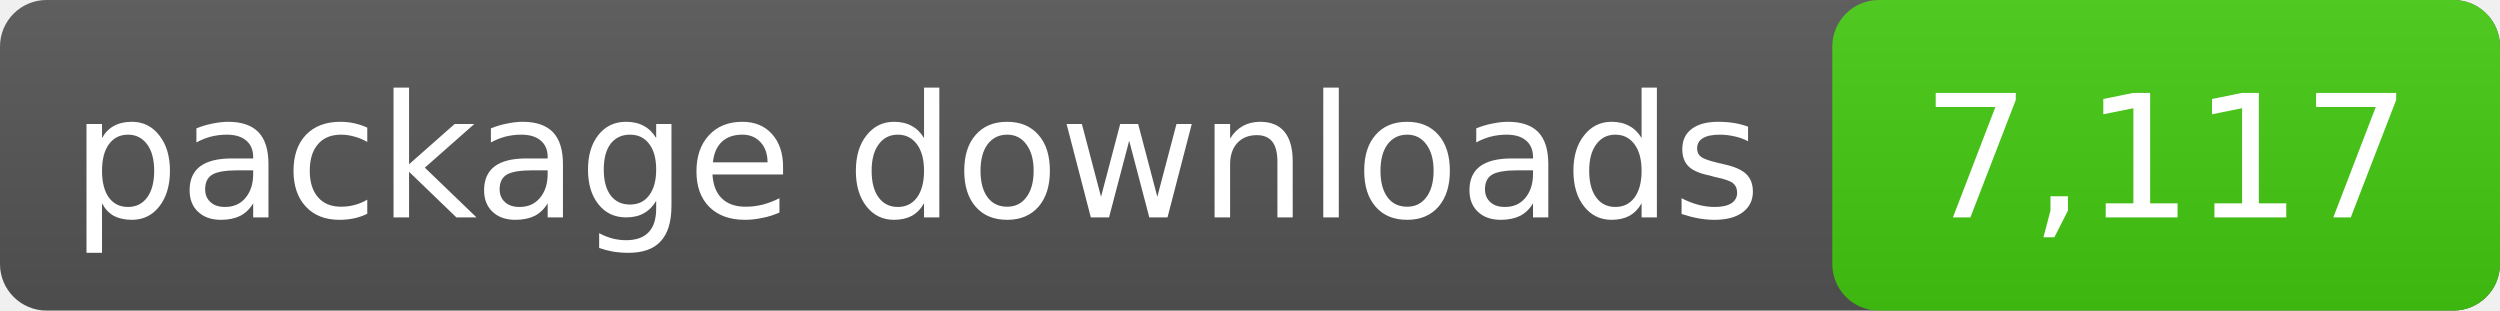
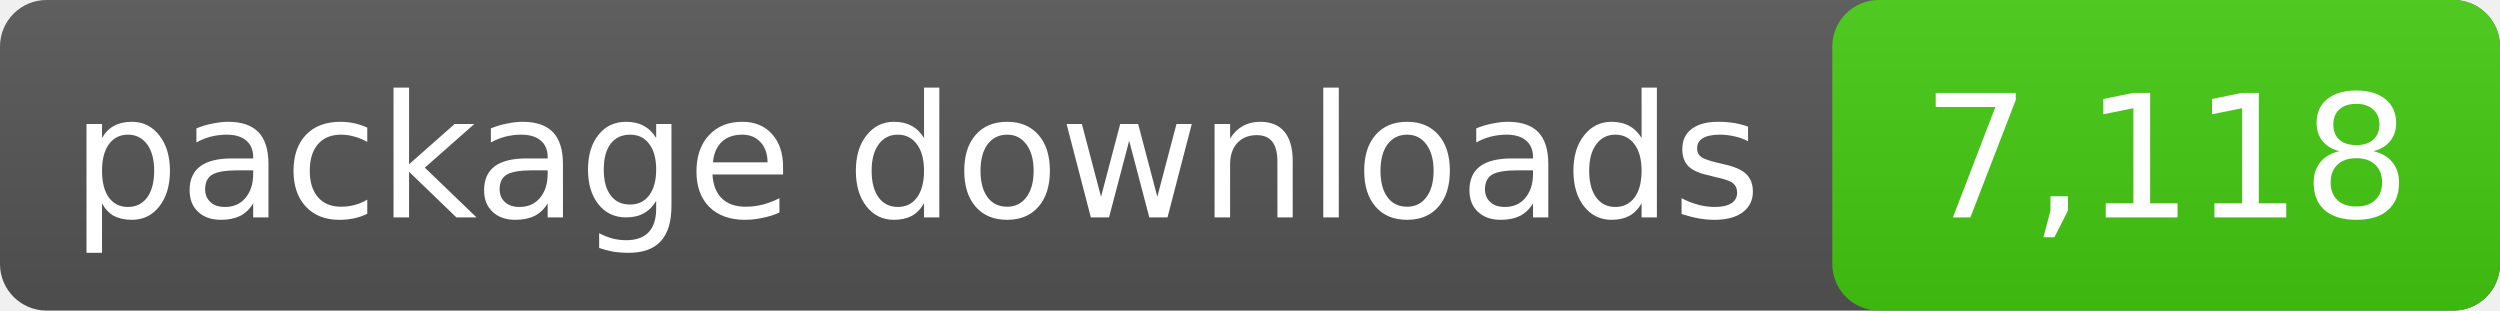
- <svg xmlns="http://www.w3.org/2000/svg" width="161" height="20" role="img" aria-label="package downloads: 7,117">
+ <svg xmlns="http://www.w3.org/2000/svg" width="161" height="20" role="img" aria-label="package downloads: 7,118">
  <linearGradient id="s" x2="0" y2="100%">
    <stop offset="0" stop-color="#bbb" stop-opacity=".1" />
    <stop offset="1" stop-opacity=".1" />
  </linearGradient>
  <rect rx="3" width="161" height="20" fill="#555" />
  <rect rx="3" x="118" width="43" height="20" fill="#4c1" />
  <rect rx="3" width="161" height="20" fill="url(#s)" />
  <g fill="#fff" text-anchor="middle" font-family="DejaVu Sans,Verdana,sans-serif" font-size="11">
    <text x="59.0" y="14">package downloads</text>
-     <text x="139.5" y="14">7,117</text>
+     <text x="139.5" y="14">7,118</text>
  </g>
</svg>
